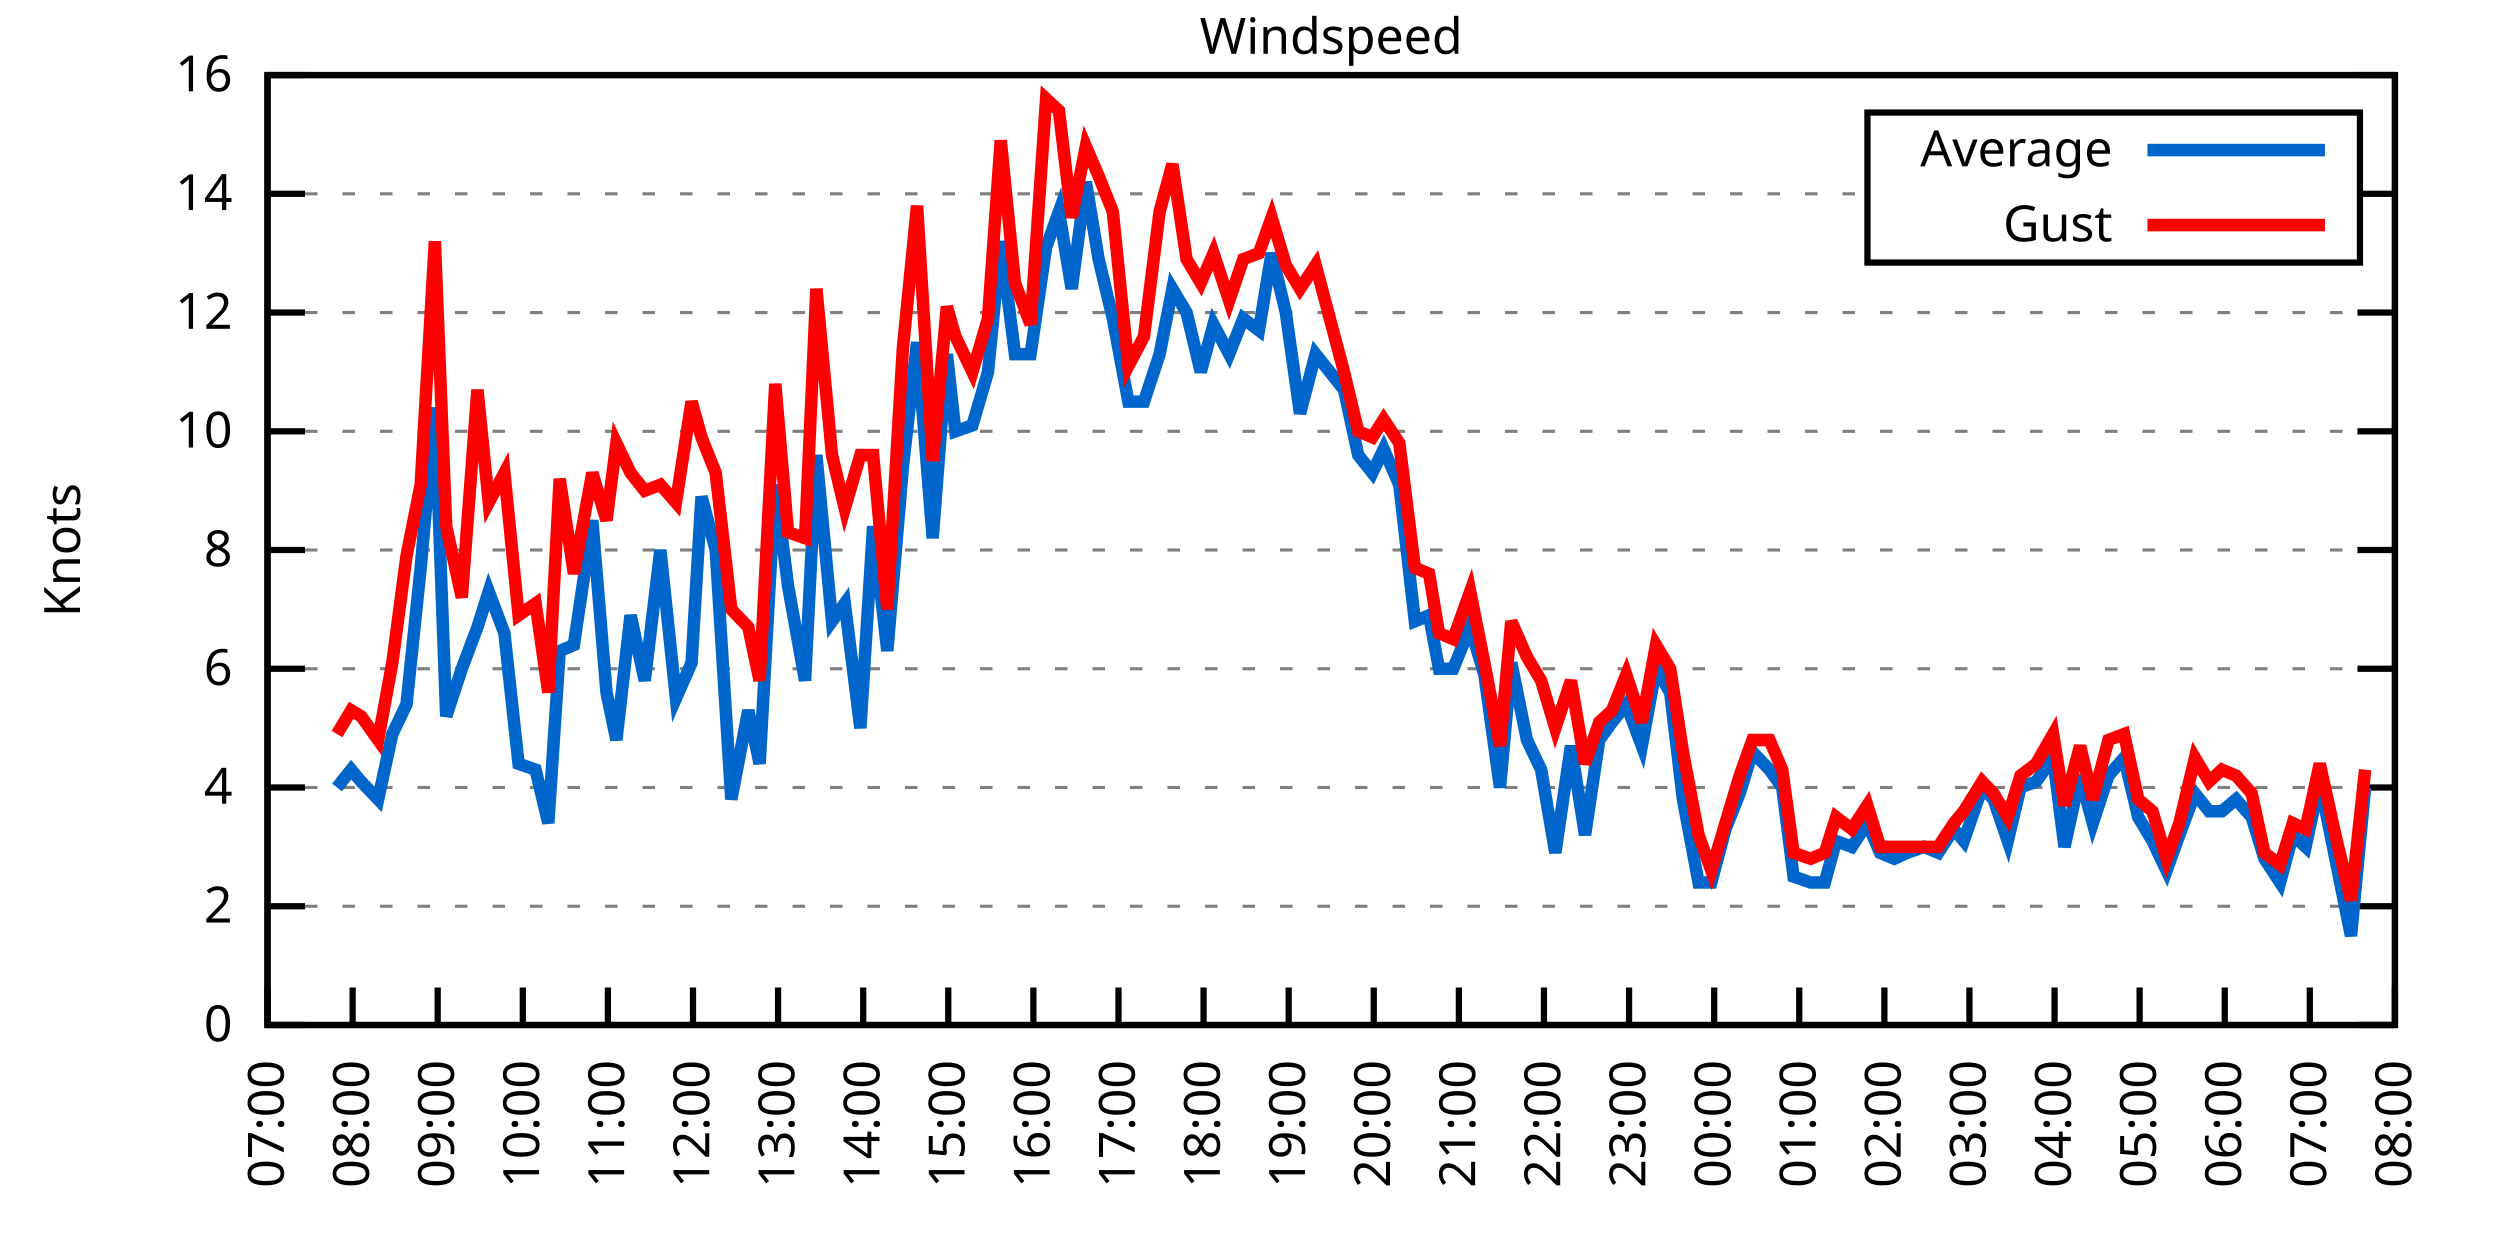
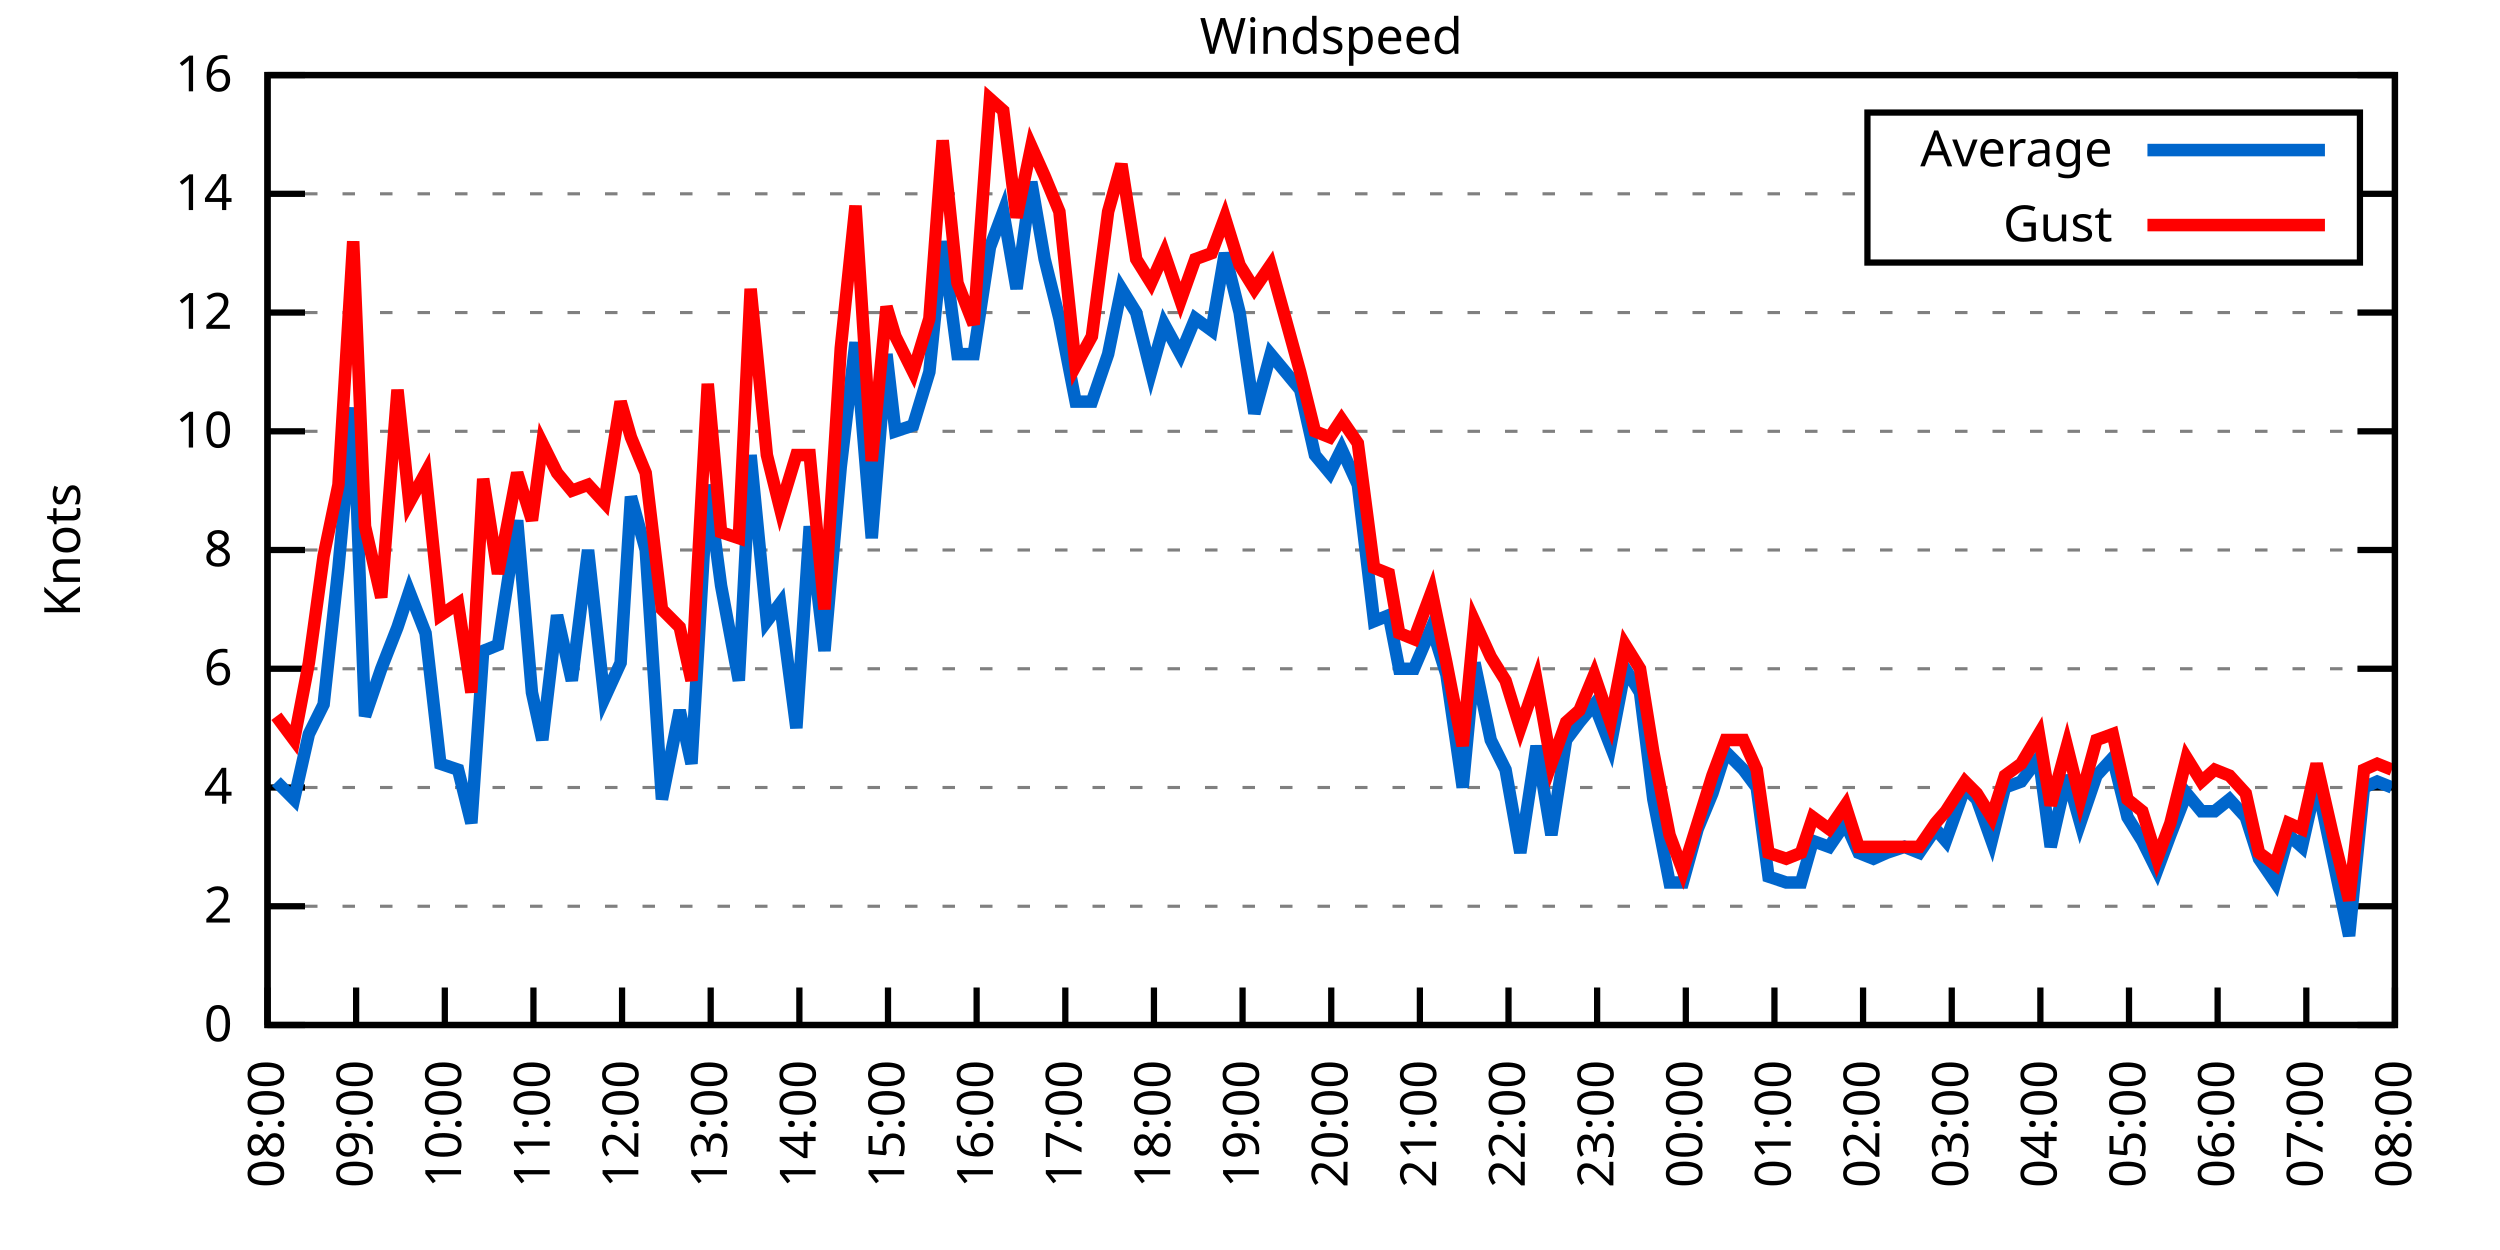
<svg xmlns="http://www.w3.org/2000/svg" xmlns:xlink="http://www.w3.org/1999/xlink" width="400" height="200" viewBox="0 0 400 200">
  <g id="gnuplot_canvas">
    <rect x="0" y="0" width="400" height="200" fill="none" />
    <defs>
      <circle id="gpDot" r="0.5" stroke-width="0.5" stroke="currentColor" />
      <path id="gpPt0" stroke-width="0.333" stroke="currentColor" d="M-1,0 h2 M0,-1 v2" />
      <path id="gpPt1" stroke-width="0.333" stroke="currentColor" d="M-1,-1 L1,1 M1,-1 L-1,1" />
      <path id="gpPt2" stroke-width="0.333" stroke="currentColor" d="M-1,0 L1,0 M0,-1 L0,1 M-1,-1 L1,1 M-1,1 L1,-1" />
      <rect id="gpPt3" stroke-width="0.333" stroke="currentColor" x="-1" y="-1" width="2" height="2" />
      <rect id="gpPt4" stroke-width="0.333" stroke="currentColor" fill="currentColor" x="-1" y="-1" width="2" height="2" />
      <circle id="gpPt5" stroke-width="0.333" stroke="currentColor" cx="0" cy="0" r="1" />
      <use xlink:href="#gpPt5" id="gpPt6" fill="currentColor" stroke="none" />
      <path id="gpPt7" stroke-width="0.333" stroke="currentColor" d="M0,-1.33 L-1.33,0.67 L1.33,0.67 z" />
      <use xlink:href="#gpPt7" id="gpPt8" fill="currentColor" stroke="none" />
      <use xlink:href="#gpPt7" id="gpPt9" stroke="currentColor" transform="rotate(180)" />
      <use xlink:href="#gpPt9" id="gpPt10" fill="currentColor" stroke="none" />
      <use xlink:href="#gpPt3" id="gpPt11" stroke="currentColor" transform="rotate(45)" />
      <use xlink:href="#gpPt11" id="gpPt12" fill="currentColor" stroke="none" />
      <path id="gpPt13" stroke-width="0.333" stroke="currentColor" d="M0,1.330 L1.265,0.411 L0.782,-1.067 L-0.782,-1.076 L-1.265,0.411 z" />
      <use xlink:href="#gpPt13" id="gpPt14" fill="currentColor" stroke="none" />
      <filter id="textbox" filterUnits="objectBoundingBox" x="0" y="0" height="1" width="1">
        <feFlood flood-color="white" flood-opacity="1" result="bgnd" />
        <feComposite in="SourceGraphic" in2="bgnd" operator="atop" />
      </filter>
      <filter id="greybox" filterUnits="objectBoundingBox" x="0" y="0" height="1" width="1">
        <feFlood flood-color="lightgrey" flood-opacity="1" result="grey" />
        <feComposite in="SourceGraphic" in2="grey" operator="atop" />
      </filter>
    </defs>
    <g fill="none" color="white" stroke="currentColor" stroke-width="1.00" stroke-linecap="butt" stroke-linejoin="miter">
</g>
    <g fill="none" color="black" stroke="currentColor" stroke-width="1.00" stroke-linecap="butt" stroke-linejoin="miter">
      <g stroke="none" shape-rendering="crispEdges">
        <polygon fill="rgb(255, 255, 255)" points="42.80,164.00 383.18,164.00 383.18,12.02 42.80,12.02 " />
      </g>
    </g>
    <g fill="none" color="black" stroke="currentColor" stroke-width="1.00" stroke-linecap="butt" stroke-linejoin="miter">
</g>
    <g fill="none" color="black" stroke="black" stroke-width="0.50" stroke-linecap="butt" stroke-linejoin="miter">
</g>
    <g fill="none" color="gray" stroke="currentColor" stroke-width="0.50" stroke-linecap="butt" stroke-linejoin="miter">
      <path stroke="gray" stroke-dasharray="2,4" class="gridline" d="M42.80,164.00 L383.19,164.00  " />
    </g>
    <g fill="none" color="gray" stroke="gray" stroke-width="1.00" stroke-linecap="butt" stroke-linejoin="miter">
</g>
    <g fill="none" color="black" stroke="currentColor" stroke-width="1.00" stroke-linecap="butt" stroke-linejoin="miter">
      <path stroke="black" d="M42.80,164.00 L48.80,164.00 M383.19,164.00 L377.19,164.00  " />
      <g transform="translate(37.20,166.60)" stroke="none" fill="black" font-family="Sans" font-size="8.00" text-anchor="end">
        <text>
          <tspan font-family="Sans"> 0</tspan>
        </text>
      </g>
    </g>
    <g fill="none" color="black" stroke="currentColor" stroke-width="1.00" stroke-linecap="butt" stroke-linejoin="miter">
</g>
    <g fill="none" color="black" stroke="black" stroke-width="0.50" stroke-linecap="butt" stroke-linejoin="miter">
</g>
    <g fill="none" color="gray" stroke="currentColor" stroke-width="0.50" stroke-linecap="butt" stroke-linejoin="miter">
      <path stroke="gray" stroke-dasharray="2,4" class="gridline" d="M42.80,145.00 L383.19,145.00  " />
    </g>
    <g fill="none" color="gray" stroke="gray" stroke-width="1.00" stroke-linecap="butt" stroke-linejoin="miter">
</g>
    <g fill="none" color="black" stroke="currentColor" stroke-width="1.00" stroke-linecap="butt" stroke-linejoin="miter">
      <path stroke="black" d="M42.80,145.00 L48.80,145.00 M383.19,145.00 L377.19,145.00  " />
      <g transform="translate(37.20,147.60)" stroke="none" fill="black" font-family="Sans" font-size="8.00" text-anchor="end">
        <text>
          <tspan font-family="Sans"> 2</tspan>
        </text>
      </g>
    </g>
    <g fill="none" color="black" stroke="currentColor" stroke-width="1.00" stroke-linecap="butt" stroke-linejoin="miter">
</g>
    <g fill="none" color="black" stroke="black" stroke-width="0.50" stroke-linecap="butt" stroke-linejoin="miter">
</g>
    <g fill="none" color="gray" stroke="currentColor" stroke-width="0.50" stroke-linecap="butt" stroke-linejoin="miter">
      <path stroke="gray" stroke-dasharray="2,4" class="gridline" d="M42.80,126.00 L383.19,126.00  " />
    </g>
    <g fill="none" color="gray" stroke="gray" stroke-width="1.00" stroke-linecap="butt" stroke-linejoin="miter">
</g>
    <g fill="none" color="black" stroke="currentColor" stroke-width="1.00" stroke-linecap="butt" stroke-linejoin="miter">
      <path stroke="black" d="M42.80,126.00 L48.80,126.00 M383.19,126.00 L377.19,126.00  " />
      <g transform="translate(37.20,128.60)" stroke="none" fill="black" font-family="Sans" font-size="8.00" text-anchor="end">
        <text>
          <tspan font-family="Sans"> 4</tspan>
        </text>
      </g>
    </g>
    <g fill="none" color="black" stroke="currentColor" stroke-width="1.00" stroke-linecap="butt" stroke-linejoin="miter">
</g>
    <g fill="none" color="black" stroke="black" stroke-width="0.50" stroke-linecap="butt" stroke-linejoin="miter">
</g>
    <g fill="none" color="gray" stroke="currentColor" stroke-width="0.50" stroke-linecap="butt" stroke-linejoin="miter">
      <path stroke="gray" stroke-dasharray="2,4" class="gridline" d="M42.80,107.00 L383.19,107.00  " />
    </g>
    <g fill="none" color="gray" stroke="gray" stroke-width="1.00" stroke-linecap="butt" stroke-linejoin="miter">
</g>
    <g fill="none" color="black" stroke="currentColor" stroke-width="1.00" stroke-linecap="butt" stroke-linejoin="miter">
      <path stroke="black" d="M42.80,107.00 L48.80,107.00 M383.19,107.00 L377.19,107.00  " />
      <g transform="translate(37.20,109.60)" stroke="none" fill="black" font-family="Sans" font-size="8.00" text-anchor="end">
        <text>
          <tspan font-family="Sans"> 6</tspan>
        </text>
      </g>
    </g>
    <g fill="none" color="black" stroke="currentColor" stroke-width="1.00" stroke-linecap="butt" stroke-linejoin="miter">
</g>
    <g fill="none" color="black" stroke="black" stroke-width="0.50" stroke-linecap="butt" stroke-linejoin="miter">
</g>
    <g fill="none" color="gray" stroke="currentColor" stroke-width="0.50" stroke-linecap="butt" stroke-linejoin="miter">
      <path stroke="gray" stroke-dasharray="2,4" class="gridline" d="M42.80,88.00 L383.19,88.00  " />
    </g>
    <g fill="none" color="gray" stroke="gray" stroke-width="1.00" stroke-linecap="butt" stroke-linejoin="miter">
</g>
    <g fill="none" color="black" stroke="currentColor" stroke-width="1.00" stroke-linecap="butt" stroke-linejoin="miter">
      <path stroke="black" d="M42.80,88.00 L48.80,88.00 M383.19,88.00 L377.19,88.00  " />
      <g transform="translate(37.20,90.60)" stroke="none" fill="black" font-family="Sans" font-size="8.00" text-anchor="end">
        <text>
          <tspan font-family="Sans"> 8</tspan>
        </text>
      </g>
    </g>
    <g fill="none" color="black" stroke="currentColor" stroke-width="1.00" stroke-linecap="butt" stroke-linejoin="miter">
</g>
    <g fill="none" color="black" stroke="black" stroke-width="0.50" stroke-linecap="butt" stroke-linejoin="miter">
</g>
    <g fill="none" color="gray" stroke="currentColor" stroke-width="0.50" stroke-linecap="butt" stroke-linejoin="miter">
      <path stroke="gray" stroke-dasharray="2,4" class="gridline" d="M42.80,69.01 L383.19,69.01  " />
    </g>
    <g fill="none" color="gray" stroke="gray" stroke-width="1.00" stroke-linecap="butt" stroke-linejoin="miter">
</g>
    <g fill="none" color="black" stroke="currentColor" stroke-width="1.00" stroke-linecap="butt" stroke-linejoin="miter">
      <path stroke="black" d="M42.80,69.01 L48.80,69.01 M383.19,69.01 L377.19,69.01  " />
      <g transform="translate(37.20,71.61)" stroke="none" fill="black" font-family="Sans" font-size="8.00" text-anchor="end">
        <text>
          <tspan font-family="Sans"> 10</tspan>
        </text>
      </g>
    </g>
    <g fill="none" color="black" stroke="currentColor" stroke-width="1.00" stroke-linecap="butt" stroke-linejoin="miter">
</g>
    <g fill="none" color="black" stroke="black" stroke-width="0.50" stroke-linecap="butt" stroke-linejoin="miter">
</g>
    <g fill="none" color="gray" stroke="currentColor" stroke-width="0.50" stroke-linecap="butt" stroke-linejoin="miter">
      <path stroke="gray" stroke-dasharray="2,4" class="gridline" d="M42.80,50.01 L383.19,50.01  " />
    </g>
    <g fill="none" color="gray" stroke="gray" stroke-width="1.00" stroke-linecap="butt" stroke-linejoin="miter">
</g>
    <g fill="none" color="black" stroke="currentColor" stroke-width="1.00" stroke-linecap="butt" stroke-linejoin="miter">
      <path stroke="black" d="M42.80,50.01 L48.80,50.01 M383.19,50.01 L377.19,50.01  " />
      <g transform="translate(37.20,52.61)" stroke="none" fill="black" font-family="Sans" font-size="8.00" text-anchor="end">
        <text>
          <tspan font-family="Sans"> 12</tspan>
        </text>
      </g>
    </g>
    <g fill="none" color="black" stroke="currentColor" stroke-width="1.00" stroke-linecap="butt" stroke-linejoin="miter">
</g>
    <g fill="none" color="black" stroke="black" stroke-width="0.50" stroke-linecap="butt" stroke-linejoin="miter">
</g>
    <g fill="none" color="gray" stroke="currentColor" stroke-width="0.50" stroke-linecap="butt" stroke-linejoin="miter">
      <path stroke="gray" stroke-dasharray="2,4" class="gridline" d="M42.80,31.01 L298.79,31.01 M377.59,31.01 L383.19,31.01  " />
    </g>
    <g fill="none" color="gray" stroke="gray" stroke-width="1.00" stroke-linecap="butt" stroke-linejoin="miter">
</g>
    <g fill="none" color="black" stroke="currentColor" stroke-width="1.00" stroke-linecap="butt" stroke-linejoin="miter">
      <path stroke="black" d="M42.80,31.01 L48.80,31.01 M383.19,31.01 L377.19,31.01  " />
      <g transform="translate(37.20,33.61)" stroke="none" fill="black" font-family="Sans" font-size="8.00" text-anchor="end">
        <text>
          <tspan font-family="Sans"> 14</tspan>
        </text>
      </g>
    </g>
    <g fill="none" color="black" stroke="currentColor" stroke-width="1.00" stroke-linecap="butt" stroke-linejoin="miter">
</g>
    <g fill="none" color="black" stroke="black" stroke-width="0.50" stroke-linecap="butt" stroke-linejoin="miter">
</g>
    <g fill="none" color="gray" stroke="currentColor" stroke-width="0.50" stroke-linecap="butt" stroke-linejoin="miter">
      <path stroke="gray" stroke-dasharray="2,4" class="gridline" d="M42.80,12.01 L383.19,12.01  " />
    </g>
    <g fill="none" color="gray" stroke="gray" stroke-width="1.00" stroke-linecap="butt" stroke-linejoin="miter">
</g>
    <g fill="none" color="black" stroke="currentColor" stroke-width="1.00" stroke-linecap="butt" stroke-linejoin="miter">
      <path stroke="black" d="M42.80,12.01 L48.80,12.01 M383.19,12.01 L377.19,12.01  " />
      <g transform="translate(37.20,14.61)" stroke="none" fill="black" font-family="Sans" font-size="8.00" text-anchor="end">
        <text>
          <tspan font-family="Sans"> 16</tspan>
        </text>
      </g>
    </g>
    <g fill="none" color="black" stroke="currentColor" stroke-width="1.00" stroke-linecap="butt" stroke-linejoin="miter">
      <path stroke="black" d="M42.80,164.00 L42.80,158.00  " />
      <g transform="translate(45.40,169.60) rotate(270.00)" stroke="none" fill="black" font-family="Sans" font-size="8.00" text-anchor="end">
        <text>
-           <tspan font-family="Sans">07:00</tspan>
-         </text>
-       </g>
-     </g>
-     <g fill="none" color="black" stroke="currentColor" stroke-width="1.00" stroke-linecap="butt" stroke-linejoin="miter">
-       <path stroke="black" d="M56.42,164.00 L56.42,158.00  " />
-       <g transform="translate(59.02,169.60) rotate(270.00)" stroke="none" fill="black" font-family="Sans" font-size="8.00" text-anchor="end">
-         <text>
          <tspan font-family="Sans">08:00</tspan>
        </text>
      </g>
    </g>
    <g fill="none" color="black" stroke="currentColor" stroke-width="1.00" stroke-linecap="butt" stroke-linejoin="miter">
-       <path stroke="black" d="M70.03,164.00 L70.03,158.00  " />
-       <g transform="translate(72.63,169.60) rotate(270.00)" stroke="none" fill="black" font-family="Sans" font-size="8.00" text-anchor="end">
+       <path stroke="black" d="M56.98,164.00 L56.98,158.00  " />
+       <g transform="translate(59.58,169.60) rotate(270.00)" stroke="none" fill="black" font-family="Sans" font-size="8.00" text-anchor="end">
        <text>
          <tspan font-family="Sans">09:00</tspan>
        </text>
      </g>
    </g>
    <g fill="none" color="black" stroke="currentColor" stroke-width="1.00" stroke-linecap="butt" stroke-linejoin="miter">
-       <path stroke="black" d="M83.65,164.00 L83.65,158.00  " />
-       <g transform="translate(86.25,169.60) rotate(270.00)" stroke="none" fill="black" font-family="Sans" font-size="8.00" text-anchor="end">
+       <path stroke="black" d="M71.17,164.00 L71.17,158.00  " />
+       <g transform="translate(73.77,169.60) rotate(270.00)" stroke="none" fill="black" font-family="Sans" font-size="8.00" text-anchor="end">
        <text>
          <tspan font-family="Sans">10:00</tspan>
        </text>
      </g>
    </g>
    <g fill="none" color="black" stroke="currentColor" stroke-width="1.00" stroke-linecap="butt" stroke-linejoin="miter">
-       <path stroke="black" d="M97.26,164.00 L97.26,158.00  " />
-       <g transform="translate(99.86,169.60) rotate(270.00)" stroke="none" fill="black" font-family="Sans" font-size="8.00" text-anchor="end">
+       <path stroke="black" d="M85.35,164.00 L85.35,158.00  " />
+       <g transform="translate(87.95,169.60) rotate(270.00)" stroke="none" fill="black" font-family="Sans" font-size="8.00" text-anchor="end">
        <text>
          <tspan font-family="Sans">11:00</tspan>
        </text>
      </g>
    </g>
    <g fill="none" color="black" stroke="currentColor" stroke-width="1.00" stroke-linecap="butt" stroke-linejoin="miter">
-       <path stroke="black" d="M110.88,164.00 L110.88,158.00  " />
-       <g transform="translate(113.48,169.60) rotate(270.00)" stroke="none" fill="black" font-family="Sans" font-size="8.00" text-anchor="end">
+       <path stroke="black" d="M99.53,164.00 L99.53,158.00  " />
+       <g transform="translate(102.13,169.60) rotate(270.00)" stroke="none" fill="black" font-family="Sans" font-size="8.00" text-anchor="end">
        <text>
          <tspan font-family="Sans">12:00</tspan>
        </text>
      </g>
    </g>
    <g fill="none" color="black" stroke="currentColor" stroke-width="1.00" stroke-linecap="butt" stroke-linejoin="miter">
-       <path stroke="black" d="M124.49,164.00 L124.49,158.00  " />
-       <g transform="translate(127.09,169.60) rotate(270.00)" stroke="none" fill="black" font-family="Sans" font-size="8.00" text-anchor="end">
+       <path stroke="black" d="M113.71,164.00 L113.71,158.00  " />
+       <g transform="translate(116.31,169.60) rotate(270.00)" stroke="none" fill="black" font-family="Sans" font-size="8.00" text-anchor="end">
        <text>
          <tspan font-family="Sans">13:00</tspan>
        </text>
      </g>
    </g>
    <g fill="none" color="black" stroke="currentColor" stroke-width="1.00" stroke-linecap="butt" stroke-linejoin="miter">
-       <path stroke="black" d="M138.11,164.00 L138.11,158.00  " />
-       <g transform="translate(140.71,169.60) rotate(270.00)" stroke="none" fill="black" font-family="Sans" font-size="8.00" text-anchor="end">
+       <path stroke="black" d="M127.90,164.00 L127.90,158.00  " />
+       <g transform="translate(130.50,169.60) rotate(270.00)" stroke="none" fill="black" font-family="Sans" font-size="8.00" text-anchor="end">
        <text>
          <tspan font-family="Sans">14:00</tspan>
        </text>
      </g>
    </g>
    <g fill="none" color="black" stroke="currentColor" stroke-width="1.00" stroke-linecap="butt" stroke-linejoin="miter">
-       <path stroke="black" d="M151.72,164.00 L151.72,158.00  " />
-       <g transform="translate(154.32,169.60) rotate(270.00)" stroke="none" fill="black" font-family="Sans" font-size="8.00" text-anchor="end">
+       <path stroke="black" d="M142.08,164.00 L142.08,158.00  " />
+       <g transform="translate(144.68,169.60) rotate(270.00)" stroke="none" fill="black" font-family="Sans" font-size="8.00" text-anchor="end">
        <text>
          <tspan font-family="Sans">15:00</tspan>
        </text>
      </g>
    </g>
    <g fill="none" color="black" stroke="currentColor" stroke-width="1.00" stroke-linecap="butt" stroke-linejoin="miter">
-       <path stroke="black" d="M165.34,164.00 L165.34,158.00  " />
-       <g transform="translate(167.94,169.60) rotate(270.00)" stroke="none" fill="black" font-family="Sans" font-size="8.00" text-anchor="end">
+       <path stroke="black" d="M156.26,164.00 L156.26,158.00  " />
+       <g transform="translate(158.86,169.60) rotate(270.00)" stroke="none" fill="black" font-family="Sans" font-size="8.00" text-anchor="end">
        <text>
          <tspan font-family="Sans">16:00</tspan>
        </text>
      </g>
    </g>
    <g fill="none" color="black" stroke="currentColor" stroke-width="1.00" stroke-linecap="butt" stroke-linejoin="miter">
-       <path stroke="black" d="M178.96,164.00 L178.96,158.00  " />
-       <g transform="translate(181.56,169.60) rotate(270.00)" stroke="none" fill="black" font-family="Sans" font-size="8.00" text-anchor="end">
+       <path stroke="black" d="M170.45,164.00 L170.45,158.00  " />
+       <g transform="translate(173.05,169.60) rotate(270.00)" stroke="none" fill="black" font-family="Sans" font-size="8.00" text-anchor="end">
        <text>
          <tspan font-family="Sans">17:00</tspan>
        </text>
      </g>
    </g>
    <g fill="none" color="black" stroke="currentColor" stroke-width="1.00" stroke-linecap="butt" stroke-linejoin="miter">
-       <path stroke="black" d="M192.57,164.00 L192.57,158.00  " />
-       <g transform="translate(195.17,169.60) rotate(270.00)" stroke="none" fill="black" font-family="Sans" font-size="8.00" text-anchor="end">
+       <path stroke="black" d="M184.63,164.00 L184.63,158.00  " />
+       <g transform="translate(187.23,169.60) rotate(270.00)" stroke="none" fill="black" font-family="Sans" font-size="8.00" text-anchor="end">
        <text>
          <tspan font-family="Sans">18:00</tspan>
        </text>
      </g>
    </g>
    <g fill="none" color="black" stroke="currentColor" stroke-width="1.00" stroke-linecap="butt" stroke-linejoin="miter">
-       <path stroke="black" d="M206.19,164.00 L206.19,158.00  " />
-       <g transform="translate(208.79,169.60) rotate(270.00)" stroke="none" fill="black" font-family="Sans" font-size="8.00" text-anchor="end">
+       <path stroke="black" d="M198.81,164.00 L198.81,158.00  " />
+       <g transform="translate(201.41,169.60) rotate(270.00)" stroke="none" fill="black" font-family="Sans" font-size="8.00" text-anchor="end">
        <text>
          <tspan font-family="Sans">19:00</tspan>
        </text>
      </g>
    </g>
    <g fill="none" color="black" stroke="currentColor" stroke-width="1.00" stroke-linecap="butt" stroke-linejoin="miter">
-       <path stroke="black" d="M219.80,164.00 L219.80,158.00  " />
-       <g transform="translate(222.40,169.60) rotate(270.00)" stroke="none" fill="black" font-family="Sans" font-size="8.00" text-anchor="end">
+       <path stroke="black" d="M213.00,164.00 L213.00,158.00  " />
+       <g transform="translate(215.60,169.60) rotate(270.00)" stroke="none" fill="black" font-family="Sans" font-size="8.00" text-anchor="end">
        <text>
          <tspan font-family="Sans">20:00</tspan>
        </text>
      </g>
    </g>
    <g fill="none" color="black" stroke="currentColor" stroke-width="1.00" stroke-linecap="butt" stroke-linejoin="miter">
-       <path stroke="black" d="M233.42,164.00 L233.42,158.00  " />
-       <g transform="translate(236.02,169.60) rotate(270.00)" stroke="none" fill="black" font-family="Sans" font-size="8.00" text-anchor="end">
+       <path stroke="black" d="M227.18,164.00 L227.18,158.00  " />
+       <g transform="translate(229.78,169.60) rotate(270.00)" stroke="none" fill="black" font-family="Sans" font-size="8.00" text-anchor="end">
        <text>
          <tspan font-family="Sans">21:00</tspan>
        </text>
      </g>
    </g>
    <g fill="none" color="black" stroke="currentColor" stroke-width="1.00" stroke-linecap="butt" stroke-linejoin="miter">
-       <path stroke="black" d="M247.03,164.00 L247.03,158.00  " />
-       <g transform="translate(249.63,169.60) rotate(270.00)" stroke="none" fill="black" font-family="Sans" font-size="8.00" text-anchor="end">
+       <path stroke="black" d="M241.36,164.00 L241.36,158.00  " />
+       <g transform="translate(243.96,169.60) rotate(270.00)" stroke="none" fill="black" font-family="Sans" font-size="8.00" text-anchor="end">
        <text>
          <tspan font-family="Sans">22:00</tspan>
        </text>
      </g>
    </g>
    <g fill="none" color="black" stroke="currentColor" stroke-width="1.00" stroke-linecap="butt" stroke-linejoin="miter">
-       <path stroke="black" d="M260.65,164.00 L260.65,158.00  " />
-       <g transform="translate(263.25,169.60) rotate(270.00)" stroke="none" fill="black" font-family="Sans" font-size="8.00" text-anchor="end">
+       <path stroke="black" d="M255.54,164.00 L255.54,158.00  " />
+       <g transform="translate(258.14,169.60) rotate(270.00)" stroke="none" fill="black" font-family="Sans" font-size="8.00" text-anchor="end">
        <text>
          <tspan font-family="Sans">23:00</tspan>
        </text>
      </g>
    </g>
    <g fill="none" color="black" stroke="currentColor" stroke-width="1.00" stroke-linecap="butt" stroke-linejoin="miter">
-       <path stroke="black" d="M274.27,164.00 L274.27,158.00  " />
-       <g transform="translate(276.87,169.60) rotate(270.00)" stroke="none" fill="black" font-family="Sans" font-size="8.00" text-anchor="end">
+       <path stroke="black" d="M269.73,164.00 L269.73,158.00  " />
+       <g transform="translate(272.33,169.60) rotate(270.00)" stroke="none" fill="black" font-family="Sans" font-size="8.00" text-anchor="end">
        <text>
          <tspan font-family="Sans">00:00</tspan>
        </text>
      </g>
    </g>
    <g fill="none" color="black" stroke="currentColor" stroke-width="1.00" stroke-linecap="butt" stroke-linejoin="miter">
-       <path stroke="black" d="M287.88,164.00 L287.88,158.00  " />
-       <g transform="translate(290.48,169.60) rotate(270.00)" stroke="none" fill="black" font-family="Sans" font-size="8.00" text-anchor="end">
+       <path stroke="black" d="M283.91,164.00 L283.91,158.00  " />
+       <g transform="translate(286.51,169.60) rotate(270.00)" stroke="none" fill="black" font-family="Sans" font-size="8.00" text-anchor="end">
        <text>
          <tspan font-family="Sans">01:00</tspan>
        </text>
      </g>
    </g>
    <g fill="none" color="black" stroke="currentColor" stroke-width="1.00" stroke-linecap="butt" stroke-linejoin="miter">
-       <path stroke="black" d="M301.50,164.00 L301.50,158.00  " />
-       <g transform="translate(304.10,169.60) rotate(270.00)" stroke="none" fill="black" font-family="Sans" font-size="8.00" text-anchor="end">
+       <path stroke="black" d="M298.09,164.00 L298.09,158.00  " />
+       <g transform="translate(300.69,169.60) rotate(270.00)" stroke="none" fill="black" font-family="Sans" font-size="8.00" text-anchor="end">
        <text>
          <tspan font-family="Sans">02:00</tspan>
        </text>
      </g>
    </g>
    <g fill="none" color="black" stroke="currentColor" stroke-width="1.00" stroke-linecap="butt" stroke-linejoin="miter">
-       <path stroke="black" d="M315.11,164.00 L315.11,158.00  " />
-       <g transform="translate(317.71,169.60) rotate(270.00)" stroke="none" fill="black" font-family="Sans" font-size="8.00" text-anchor="end">
+       <path stroke="black" d="M312.28,164.00 L312.28,158.00  " />
+       <g transform="translate(314.88,169.60) rotate(270.00)" stroke="none" fill="black" font-family="Sans" font-size="8.00" text-anchor="end">
        <text>
          <tspan font-family="Sans">03:00</tspan>
        </text>
      </g>
    </g>
    <g fill="none" color="black" stroke="currentColor" stroke-width="1.00" stroke-linecap="butt" stroke-linejoin="miter">
-       <path stroke="black" d="M328.73,164.00 L328.73,158.00  " />
-       <g transform="translate(331.33,169.60) rotate(270.00)" stroke="none" fill="black" font-family="Sans" font-size="8.00" text-anchor="end">
+       <path stroke="black" d="M326.46,164.00 L326.46,158.00  " />
+       <g transform="translate(329.06,169.60) rotate(270.00)" stroke="none" fill="black" font-family="Sans" font-size="8.00" text-anchor="end">
        <text>
          <tspan font-family="Sans">04:00</tspan>
        </text>
      </g>
    </g>
    <g fill="none" color="black" stroke="currentColor" stroke-width="1.00" stroke-linecap="butt" stroke-linejoin="miter">
-       <path stroke="black" d="M342.34,164.00 L342.34,158.00  " />
-       <g transform="translate(344.94,169.60) rotate(270.00)" stroke="none" fill="black" font-family="Sans" font-size="8.00" text-anchor="end">
+       <path stroke="black" d="M340.64,164.00 L340.64,158.00  " />
+       <g transform="translate(343.24,169.60) rotate(270.00)" stroke="none" fill="black" font-family="Sans" font-size="8.00" text-anchor="end">
        <text>
          <tspan font-family="Sans">05:00</tspan>
        </text>
      </g>
    </g>
    <g fill="none" color="black" stroke="currentColor" stroke-width="1.00" stroke-linecap="butt" stroke-linejoin="miter">
-       <path stroke="black" d="M355.96,164.00 L355.96,158.00  " />
-       <g transform="translate(358.56,169.60) rotate(270.00)" stroke="none" fill="black" font-family="Sans" font-size="8.00" text-anchor="end">
+       <path stroke="black" d="M354.82,164.00 L354.82,158.00  " />
+       <g transform="translate(357.42,169.60) rotate(270.00)" stroke="none" fill="black" font-family="Sans" font-size="8.00" text-anchor="end">
        <text>
          <tspan font-family="Sans">06:00</tspan>
        </text>
      </g>
    </g>
    <g fill="none" color="black" stroke="currentColor" stroke-width="1.00" stroke-linecap="butt" stroke-linejoin="miter">
-       <path stroke="black" d="M369.57,164.00 L369.57,158.00  " />
-       <g transform="translate(372.17,169.60) rotate(270.00)" stroke="none" fill="black" font-family="Sans" font-size="8.00" text-anchor="end">
+       <path stroke="black" d="M369.01,164.00 L369.01,158.00  " />
+       <g transform="translate(371.61,169.60) rotate(270.00)" stroke="none" fill="black" font-family="Sans" font-size="8.00" text-anchor="end">
        <text>
          <tspan font-family="Sans">07:00</tspan>
        </text>
      </g>
    </g>
    <g fill="none" color="black" stroke="currentColor" stroke-width="1.00" stroke-linecap="butt" stroke-linejoin="miter">
      <path stroke="black" d="M383.19,164.00 L383.19,158.00  " />
      <g transform="translate(385.79,169.60) rotate(270.00)" stroke="none" fill="black" font-family="Sans" font-size="8.00" text-anchor="end">
        <text>
          <tspan font-family="Sans">08:00</tspan>
        </text>
      </g>
    </g>
    <g fill="none" color="black" stroke="currentColor" stroke-width="1.00" stroke-linecap="butt" stroke-linejoin="miter">
</g>
    <g fill="none" color="black" stroke="currentColor" stroke-width="1.00" stroke-linecap="butt" stroke-linejoin="miter">
      <path stroke="black" d="M42.80,12.01 L42.80,164.00 L383.19,164.00 L383.19,12.01 L42.80,12.01 Z  " />
    </g>
    <g fill="none" color="black" stroke="currentColor" stroke-width="1.00" stroke-linecap="butt" stroke-linejoin="miter">
</g>
    <g fill="none" color="black" stroke="currentColor" stroke-width="1.00" stroke-linecap="butt" stroke-linejoin="miter">
      <path stroke="black" d="M298.79,42.01 L298.79,18.01 L377.59,18.01 L377.59,42.01 L298.79,42.01 Z  " />
    </g>
    <g id="Windspeed_plot_1">
      <g fill="none" color="white" stroke="black" stroke-width="2.00" stroke-linecap="butt" stroke-linejoin="miter">
</g>
      <g fill="none" color="black" stroke="currentColor" stroke-width="2.00" stroke-linecap="butt" stroke-linejoin="miter">
        <g transform="translate(337.99,26.61)" stroke="none" fill="black" font-family="Sans" font-size="8.00" text-anchor="end">
          <text>
            <tspan font-family="Sans">Average</tspan>
          </text>
        </g>
      </g>
      <g fill="none" color="black" stroke="currentColor" stroke-width="2.00" stroke-linecap="butt" stroke-linejoin="miter">
-         <path stroke="rgb(  0, 102, 204)" d="M343.59,24.01 L371.99,24.01 M53.92,126.00 L56.19,123.15 L57.78,125.05 L60.50,127.90 L62.77,117.45 L65.04,112.70   L67.31,90.85 L69.58,65.21 L71.39,114.60 L73.89,107.00 L76.39,100.35 L78.20,94.65 L80.70,101.30 L82.97,122.20   L85.69,123.15 L87.73,131.70 L89.55,104.15 L91.82,103.20 L94.77,83.26 L97.04,110.80 L98.62,118.40 L100.89,98.45   L103.16,108.90 L105.66,88.00 L108.15,111.75 L110.65,106.05 L112.24,79.46 L114.51,88.00 L117.01,127.90 L119.73,113.65   L121.54,122.20 L124.04,77.56 L126.08,93.70 L128.81,108.90 L130.62,72.81 L133.12,99.40 L135.16,96.55 L137.66,116.50   L139.70,84.21 L141.97,104.15 L144.46,74.71 L146.73,54.76 L149.23,86.11 L151.50,56.66 L152.86,69.01 L155.58,68.06   L158.08,59.51 L160.12,38.61 L162.39,56.66 L164.89,56.66 L167.38,39.56 L169.43,33.86 L171.47,46.21 L173.74,29.11   L175.78,41.46 L178.05,50.96 L180.54,64.26 L183.04,64.26 L185.54,56.66 L187.58,46.21 L189.85,50.01 L192.12,59.51   L194.16,51.91 L196.66,56.66 L198.93,50.96 L201.42,52.86 L203.46,40.51 L205.73,50.01 L208.00,66.16 L210.50,56.66   L212.77,59.51 L215.04,62.36 L217.31,72.81 L219.58,75.66 L221.39,71.86 L223.89,77.56 L226.38,99.40 L228.65,98.45   L230.24,107.00 L232.51,107.00 L235.23,100.35 L237.50,107.95 L240.00,126.00 L241.81,106.05 L244.31,118.40 L246.58,123.15   L248.85,136.45 L251.35,119.35 L253.61,133.60 L255.88,118.40 L257.93,115.55 L260.20,112.70 L262.69,119.35 L264.96,107.00   L267.23,110.80 L269.27,127.90 L271.77,141.20 L273.81,141.20 L276.08,132.65 L278.35,126.95 L280.39,120.30 L283.12,123.15   L285.16,126.00 L286.97,140.25 L289.70,141.20 L291.97,141.20 L293.78,134.55 L296.28,135.50 L298.77,131.70 L300.82,136.45   L303.08,137.40 L305.13,136.45 L307.85,135.50 L310.12,136.45 L312.62,132.65 L314.20,134.55 L317.15,126.00 L318.97,127.90   L321.24,134.55 L323.28,126.00 L325.78,125.05 L328.50,121.25 L330.32,135.50 L332.81,124.10 L334.85,131.70 L337.35,124.10   L339.85,121.25 L342.12,130.75 L344.39,134.55 L346.65,139.30 L348.70,133.60 L351.19,126.95 L353.46,129.80 L355.50,129.80   L357.77,127.90 L360.27,130.75 L362.31,137.40 L364.81,141.20 L366.85,133.60 L368.89,135.50 L371.16,125.05 L373.66,137.40   L376.16,149.75 L378.42,126.00  " />
+         <path stroke="rgb(  0, 102, 204)" d="M343.59,24.01 L371.99,24.01 M44.22,125.05 L47.05,127.90 L49.42,117.45 L51.78,112.70 L54.15,90.85 L56.51,65.21   L58.40,114.60 L61.00,107.00 L63.60,100.35 L65.49,94.65 L68.09,101.30 L70.46,122.20 L73.29,123.15 L75.42,131.70   L77.31,104.15 L79.68,103.20 L82.75,83.26 L85.11,110.80 L86.77,118.40 L89.13,98.45 L91.49,108.90 L94.09,88.00   L96.70,111.75 L99.30,106.05 L100.95,79.46 L103.31,88.00 L105.91,127.90 L108.75,113.65 L110.64,122.20 L113.24,77.56   L115.37,93.70 L118.21,108.90 L120.10,72.81 L122.70,99.40 L124.82,96.55 L127.42,116.50 L129.55,84.21 L131.92,104.15   L134.52,74.71 L136.88,54.76 L139.48,86.11 L141.84,56.66 L143.26,69.01 L146.10,68.06 L148.70,59.51 L150.83,38.61   L153.19,56.66 L155.79,56.66 L158.39,39.56 L160.52,33.86 L162.65,46.21 L165.01,29.11 L167.14,41.46 L169.50,50.96   L172.10,64.26 L174.70,64.26 L177.30,56.66 L179.43,46.21 L181.79,50.01 L184.16,59.51 L186.28,51.91 L188.88,56.66   L191.25,50.96 L193.85,52.86 L195.98,40.51 L198.34,50.01 L200.70,66.16 L203.30,56.66 L205.67,59.51 L208.03,62.36   L210.39,72.81 L212.76,75.66 L214.65,71.86 L217.25,77.56 L219.85,99.40 L222.21,98.45 L223.87,107.00 L226.23,107.00   L229.07,100.35 L231.43,107.95 L234.03,126.00 L235.92,106.05 L238.52,118.40 L240.89,123.15 L243.25,136.45 L245.85,119.35   L248.22,133.60 L250.58,118.40 L252.71,115.55 L255.07,112.70 L257.67,119.35 L260.04,107.00 L262.40,110.80 L264.53,127.90   L267.13,141.20 L269.25,141.20 L271.62,132.65 L273.98,126.95 L276.11,120.30 L278.95,123.15 L281.07,126.00 L282.96,140.25   L285.80,141.20 L288.16,141.20 L290.06,134.55 L292.66,135.50 L295.26,131.70 L297.38,136.45 L299.75,137.40 L301.87,136.45   L304.71,135.50 L307.08,136.45 L309.68,132.65 L311.33,134.55 L314.40,126.00 L316.29,127.90 L318.66,134.55 L320.79,126.00   L323.39,125.05 L326.22,121.25 L328.11,135.50 L330.71,124.10 L332.84,131.70 L335.44,124.10 L338.04,121.25 L340.40,130.75   L342.77,134.55 L345.13,139.30 L347.26,133.60 L349.86,126.95 L352.22,129.80 L354.35,129.80 L356.72,127.90 L359.32,130.75   L361.44,137.40 L364.04,141.20 L366.17,133.60 L368.30,135.50 L370.66,125.05 L373.26,137.40 L375.86,149.75 L378.23,126.00   L380.35,125.05 L382.72,126.00  " />
      </g>
    </g>
    <g id="Windspeed_plot_2">
      <g fill="none" color="black" stroke="currentColor" stroke-width="2.00" stroke-linecap="butt" stroke-linejoin="miter">
        <g transform="translate(337.99,38.61)" stroke="none" fill="black" font-family="Sans" font-size="8.00" text-anchor="end">
          <text>
            <tspan font-family="Sans">Gust</tspan>
          </text>
        </g>
      </g>
      <g fill="none" color="black" stroke="currentColor" stroke-width="2.00" stroke-linecap="butt" stroke-linejoin="miter">
-         <path stroke="rgb(255,   0,   0)" d="M343.59,36.01 L371.99,36.01 M53.92,117.45 L56.19,113.65 L57.78,114.60 L60.50,118.40 L62.77,106.05 L65.04,88.95   L67.31,77.56 L69.58,38.61 L71.39,84.21 L73.89,95.60 L76.39,62.36 L78.20,80.41 L80.70,75.66 L82.97,98.45   L85.69,96.55 L87.73,110.80 L89.55,76.61 L91.82,91.80 L94.77,75.66 L97.04,83.26 L98.62,70.91 L100.89,75.66   L103.16,78.51 L105.66,77.56 L108.15,80.41 L110.65,64.26 L112.24,69.96 L114.51,75.66 L117.01,97.50 L119.73,100.35   L121.54,108.90 L124.04,61.41 L126.08,85.16 L128.81,86.11 L130.62,46.21 L133.12,72.81 L135.16,81.36 L137.66,72.81   L139.70,72.81 L141.97,97.50 L144.46,55.71 L146.73,32.91 L149.23,73.76 L151.50,49.06 L152.86,53.81 L155.58,59.51   L158.08,50.96 L160.12,22.46 L162.39,45.26 L164.89,51.91 L167.38,15.81 L169.43,17.71 L171.47,34.81 L173.74,23.41   L175.78,28.16 L178.05,33.86 L180.54,58.56 L183.04,53.81 L185.54,33.86 L187.58,26.26 L189.85,41.46 L192.12,45.26   L194.16,40.51 L196.66,48.11 L198.93,41.46 L201.42,40.51 L203.46,34.81 L205.73,42.41 L208.00,46.21 L210.50,42.41   L212.77,50.96 L215.04,59.51 L217.31,69.01 L219.58,69.96 L221.39,67.11 L223.89,70.91 L226.38,90.85 L228.65,91.80   L230.24,101.30 L232.51,102.25 L235.23,94.65 L237.50,106.05 L240.00,119.35 L241.81,99.40 L244.31,105.10 L246.58,108.90   L248.85,116.50 L251.35,108.90 L253.61,122.20 L255.88,115.55 L257.93,113.65 L260.20,107.95 L262.69,115.55 L264.96,103.20   L267.23,107.00 L269.27,120.30 L271.77,133.60 L273.81,139.30 L276.08,131.70 L278.35,124.10 L280.39,118.40 L283.12,118.40   L285.16,123.15 L286.97,136.45 L289.70,137.40 L291.97,136.45 L293.78,130.75 L296.28,132.65 L298.77,128.85 L300.82,135.50   L303.08,135.50 L305.13,135.50 L307.85,135.50 L310.12,135.50 L312.62,131.70 L314.20,129.80 L317.15,125.05 L318.97,126.95   L321.24,130.75 L323.28,124.10 L325.78,122.20 L328.50,117.45 L330.32,128.85 L332.81,119.35 L334.85,127.90 L337.35,118.40   L339.85,117.45 L342.12,127.90 L344.39,129.80 L346.65,137.40 L348.70,131.70 L351.19,121.25 L353.46,125.05 L355.50,123.15   L357.77,124.10 L360.27,126.95 L362.31,136.45 L364.81,138.35 L366.85,131.70 L368.89,132.65 L371.16,122.20 L373.66,133.60   L376.16,144.05 L378.42,123.15  " />
+         <path stroke="rgb(255,   0,   0)" d="M343.59,36.01 L371.99,36.01 M44.22,114.60 L47.05,118.40 L49.42,106.05 L51.78,88.95 L54.15,77.56 L56.51,38.61   L58.40,84.21 L61.00,95.60 L63.60,62.36 L65.49,80.41 L68.09,75.66 L70.46,98.45 L73.29,96.55 L75.42,110.80   L77.31,76.61 L79.68,91.80 L82.75,75.66 L85.11,83.26 L86.77,70.91 L89.13,75.66 L91.49,78.51 L94.09,77.56   L96.70,80.41 L99.30,64.26 L100.95,69.96 L103.31,75.66 L105.91,97.50 L108.75,100.35 L110.64,108.90 L113.24,61.41   L115.37,85.16 L118.21,86.11 L120.10,46.21 L122.70,72.81 L124.82,81.36 L127.42,72.81 L129.55,72.81 L131.92,97.50   L134.52,55.71 L136.88,32.91 L139.48,73.76 L141.84,49.06 L143.26,53.81 L146.10,59.51 L148.70,50.96 L150.83,22.46   L153.19,45.26 L155.79,51.91 L158.39,15.81 L160.52,17.71 L162.65,34.81 L165.01,23.41 L167.14,28.16 L169.50,33.86   L172.10,58.56 L174.70,53.81 L177.30,33.86 L179.43,26.26 L181.79,41.46 L184.16,45.26 L186.28,40.51 L188.88,48.11   L191.25,41.46 L193.85,40.51 L195.98,34.81 L198.34,42.41 L200.70,46.21 L203.30,42.41 L205.67,50.96 L208.03,59.51   L210.39,69.01 L212.76,69.96 L214.65,67.11 L217.25,70.91 L219.85,90.85 L222.21,91.80 L223.87,101.30 L226.23,102.25   L229.07,94.65 L231.43,106.05 L234.03,119.35 L235.92,99.40 L238.52,105.10 L240.89,108.90 L243.25,116.50 L245.85,108.90   L248.22,122.20 L250.58,115.55 L252.71,113.65 L255.07,107.95 L257.67,115.55 L260.04,103.20 L262.40,107.00 L264.53,120.30   L267.13,133.60 L269.25,139.30 L271.62,131.70 L273.98,124.10 L276.11,118.40 L278.95,118.40 L281.07,123.15 L282.96,136.45   L285.80,137.40 L288.16,136.45 L290.06,130.75 L292.66,132.65 L295.26,128.85 L297.38,135.50 L299.75,135.50 L301.87,135.50   L304.71,135.50 L307.08,135.50 L309.68,131.70 L311.33,129.80 L314.40,125.05 L316.29,126.95 L318.66,130.75 L320.79,124.10   L323.39,122.20 L326.22,117.45 L328.11,128.85 L330.71,119.35 L332.84,127.90 L335.44,118.40 L338.04,117.45 L340.40,127.90   L342.77,129.80 L345.13,137.40 L347.26,131.70 L349.86,121.25 L352.22,125.05 L354.35,123.15 L356.72,124.10 L359.32,126.95   L361.44,136.45 L364.04,138.35 L366.17,131.70 L368.30,132.65 L370.66,122.20 L373.26,133.60 L375.86,144.05 L378.23,123.15   L380.35,122.20 L382.72,123.15  " />
      </g>
    </g>
    <g fill="none" color="black" stroke="currentColor" stroke-width="2.00" stroke-linecap="butt" stroke-linejoin="miter">
</g>
    <g fill="none" color="black" stroke="black" stroke-width="1.00" stroke-linecap="butt" stroke-linejoin="miter">
</g>
    <g fill="none" color="black" stroke="currentColor" stroke-width="1.00" stroke-linecap="butt" stroke-linejoin="miter">
      <path stroke="black" d="M42.80,12.01 L42.80,164.00 L383.19,164.00 L383.19,12.01 L42.80,12.01 Z  " />
      <g transform="translate(12.80,88.01) rotate(270.00)" stroke="none" fill="black" font-family="Sans" font-size="8.00" text-anchor="middle">
        <text>
          <tspan font-family="Sans">Knots</tspan>
        </text>
      </g>
    </g>
    <g fill="none" color="black" stroke="currentColor" stroke-width="1.00" stroke-linecap="butt" stroke-linejoin="miter">
</g>
    <g fill="none" color="black" stroke="currentColor" stroke-width="1.00" stroke-linecap="butt" stroke-linejoin="miter">
      <g transform="translate(212.99,8.61)" stroke="none" fill="black" font-family="Sans" font-size="8.00" text-anchor="middle">
        <text>
          <tspan font-family="Sans">Windspeed</tspan>
        </text>
      </g>
    </g>
    <g fill="none" color="black" stroke="currentColor" stroke-width="1.00" stroke-linecap="butt" stroke-linejoin="miter">
</g>
  </g>
</svg>
